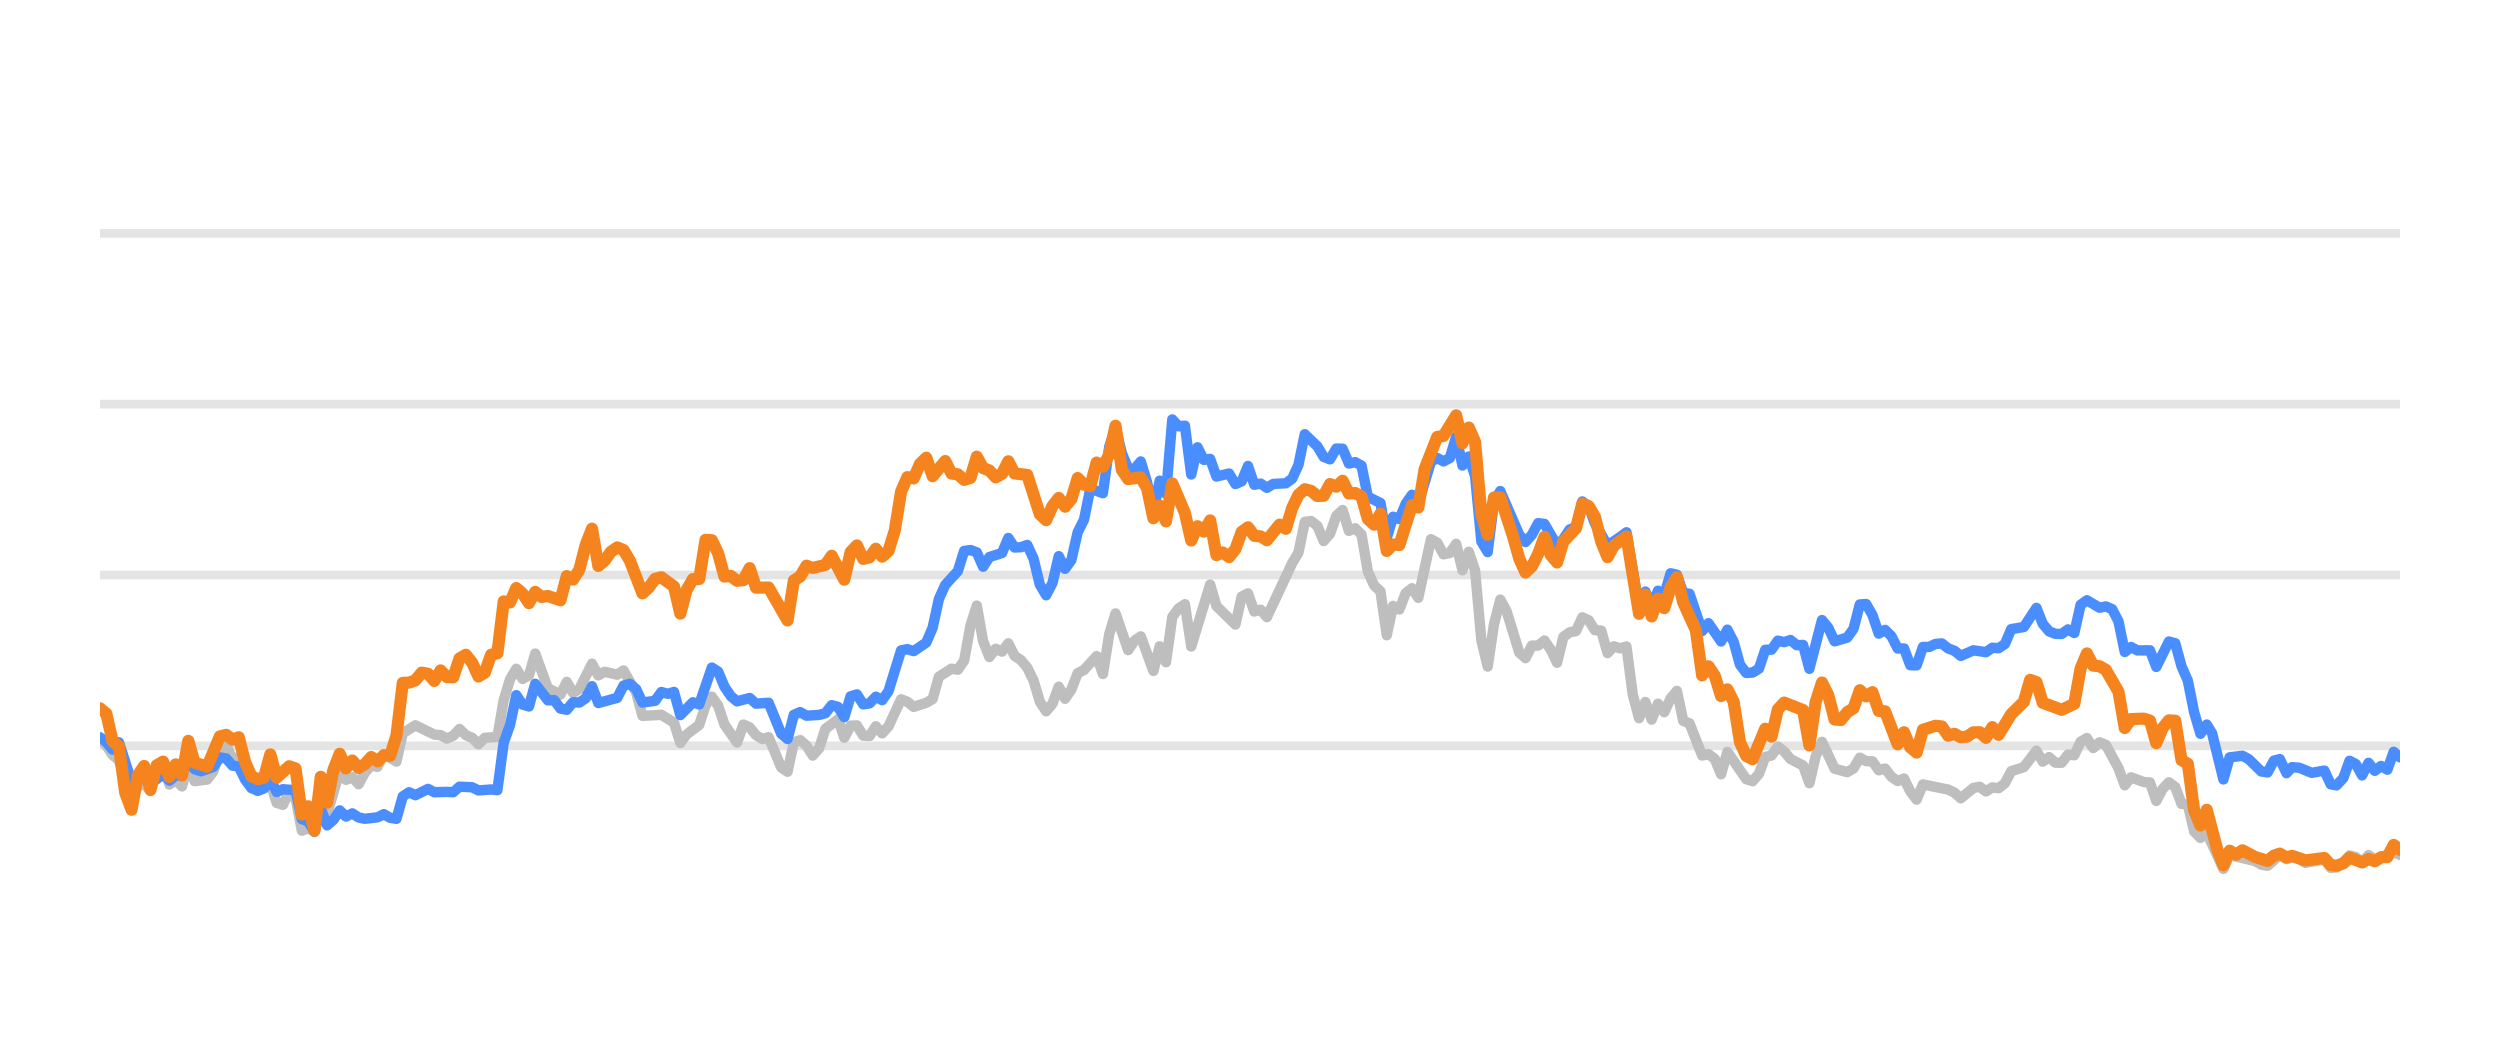
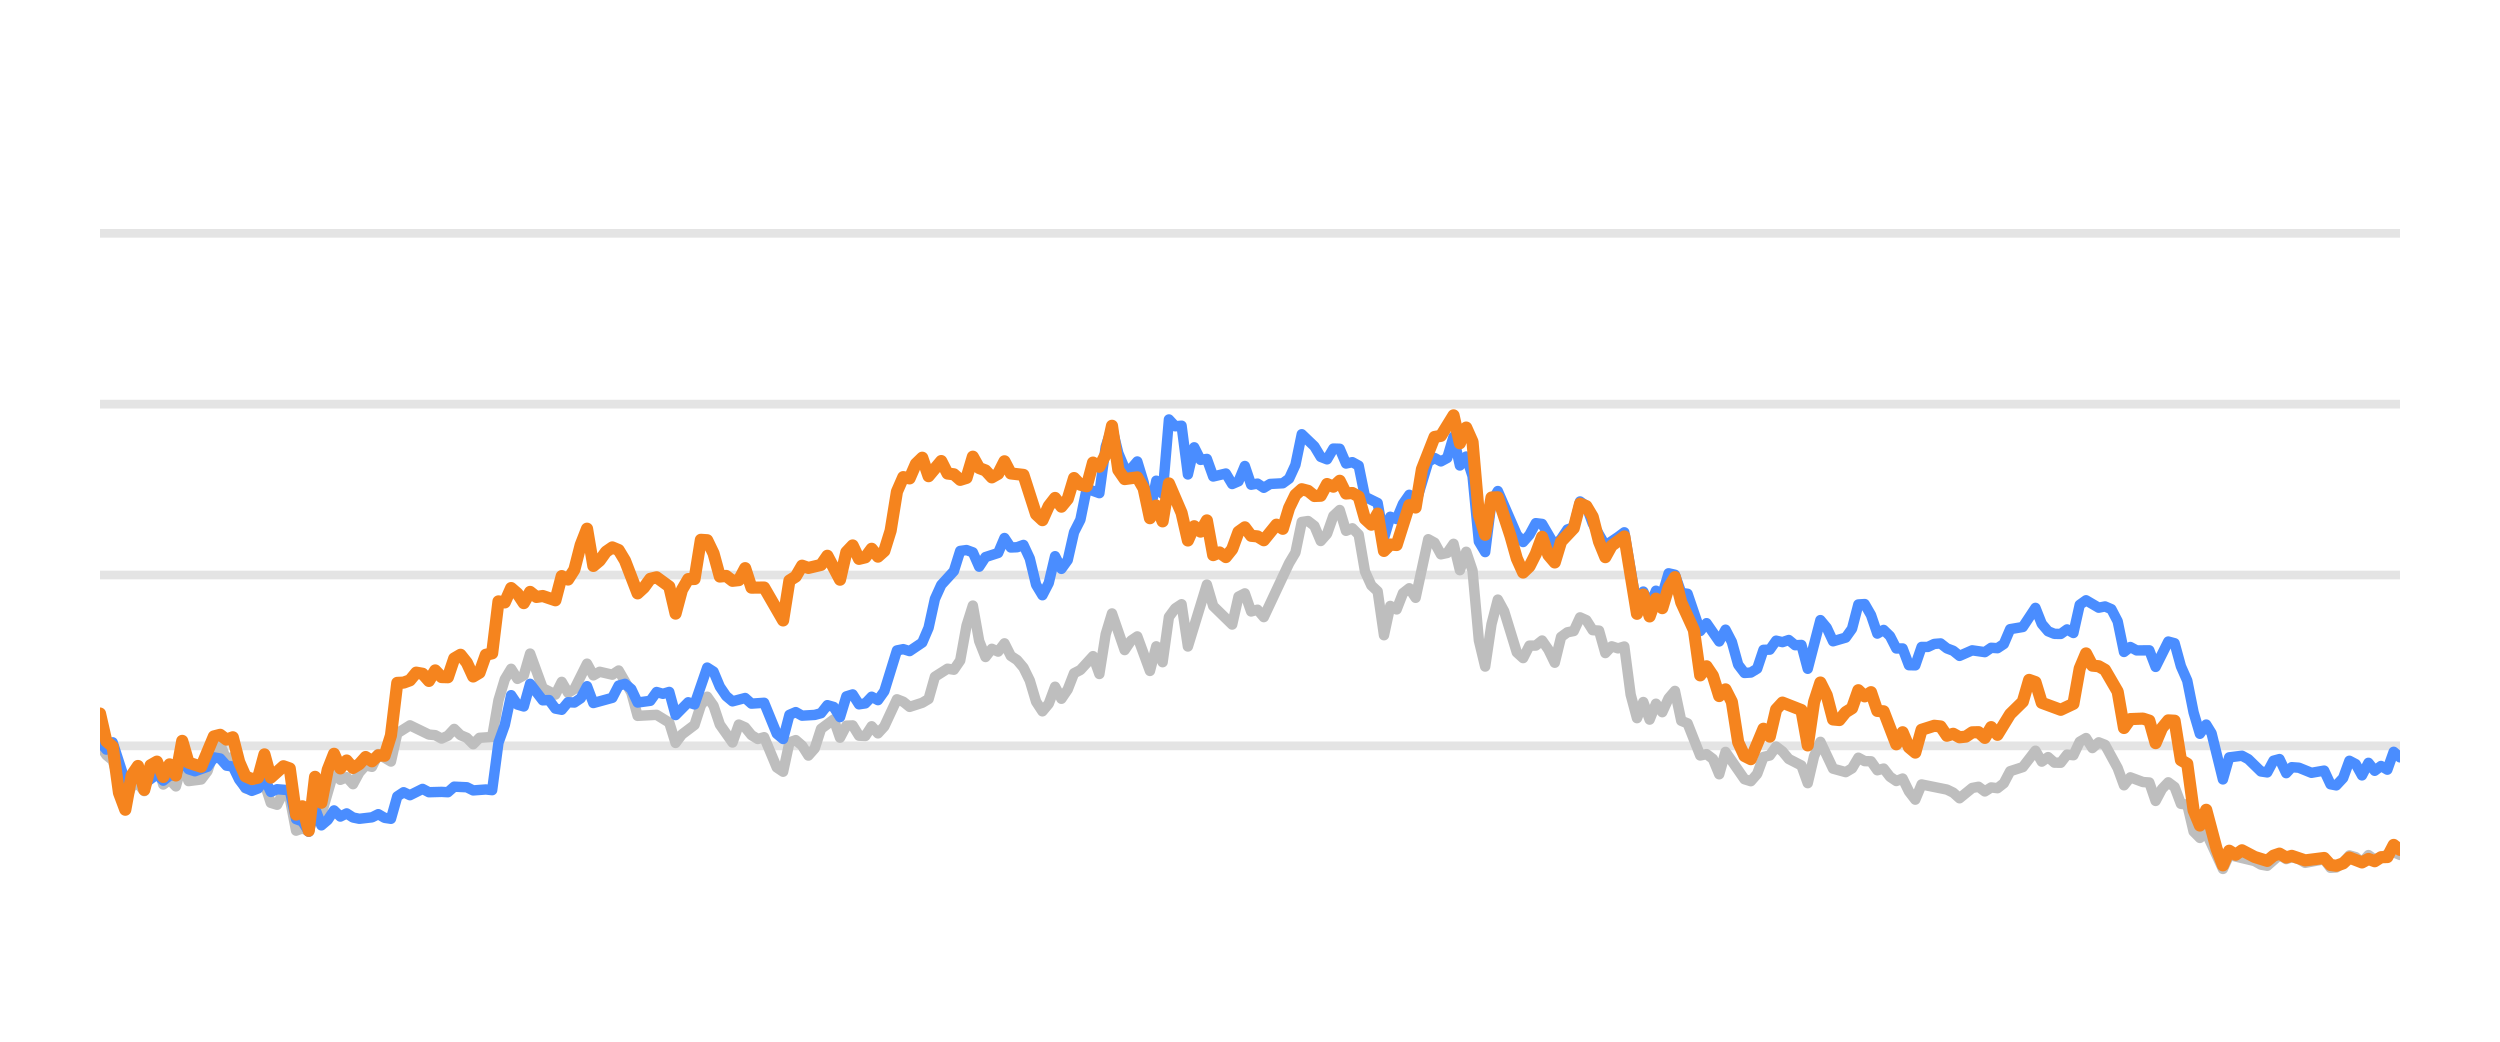
<svg xmlns="http://www.w3.org/2000/svg" width="144pt" height="60pt" viewBox="0 0 144 60" version="1.1">
  <defs>
    <style type="text/css">*{stroke-linejoin: round; stroke-linecap: butt}</style>
  </defs>
  <g id="figure_1">
    <g id="patch_1">
      <path d="M 0 60  L 144 60  L 144 0  L 0 0  L 0 60  z " style="fill: none; opacity: 0" />
    </g>
    <g id="axes_1">
      <g id="patch_2">
        <path d="M 5.76 52.8  L 138.24 52.8  L 138.24 3.6  L 5.76 3.6  L 5.76 52.8  z " style="fill: none" />
      </g>
      <g id="matplotlib.axis_1" />
      <g id="matplotlib.axis_2" />
      <g id="line2d_1">
-         <path d="M 5.76 42.96  L 138.24 42.96  " clip-path="url(#pa9bb27700c)" style="fill: none; stroke: #b2b2b2; stroke-opacity: 0.35; stroke-width: 0.5; stroke-linecap: square" />
+         <path d="M 5.76 42.96  L 138.24 42.96  " clip-path="url(#pd7d4f1286d)" style="fill: none; stroke: #b2b2b2; stroke-opacity: 0.35; stroke-width: 0.5; stroke-linecap: square" />
      </g>
      <g id="line2d_2">
-         <path d="M 5.76 33.12  L 138.24 33.12  " clip-path="url(#pa9bb27700c)" style="fill: none; stroke: #b2b2b2; stroke-opacity: 0.35; stroke-width: 0.5; stroke-linecap: square" />
+         <path d="M 5.76 33.12  L 138.24 33.12  " clip-path="url(#pd7d4f1286d)" style="fill: none; stroke: #b2b2b2; stroke-opacity: 0.35; stroke-width: 0.5; stroke-linecap: square" />
      </g>
      <g id="line2d_3">
-         <path d="M 5.76 23.28  L 138.24 23.28  " clip-path="url(#pa9bb27700c)" style="fill: none; stroke: #b2b2b2; stroke-opacity: 0.35; stroke-width: 0.5; stroke-linecap: square" />
+         <path d="M 5.76 23.28  L 138.24 23.28  " clip-path="url(#pd7d4f1286d)" style="fill: none; stroke: #b2b2b2; stroke-opacity: 0.35; stroke-width: 0.5; stroke-linecap: square" />
      </g>
      <g id="line2d_4">
-         <path d="M 5.76 13.44  L 138.24 13.44  " clip-path="url(#pa9bb27700c)" style="fill: none; stroke: #b2b2b2; stroke-opacity: 0.35; stroke-width: 0.5; stroke-linecap: square" />
+         <path d="M 5.76 13.44  L 138.24 13.44  " clip-path="url(#pd7d4f1286d)" style="fill: none; stroke: #b2b2b2; stroke-opacity: 0.35; stroke-width: 0.5; stroke-linecap: square" />
      </g>
      <g id="line2d_5">
-         <path d="M 5.76 42.581  L 6.123 42.935  L 6.487 43.491  L 6.85 43.791  L 7.577 46.148  L 7.94 45.282  L 8.303 45.135  L 8.667 45.568  L 9.03 44.224  L 9.393 43.929  L 9.757 45.189  L 10.12 44.913  L 10.483 45.297  L 10.846 43.954  L 11.21 44.992  L 11.936 44.898  L 12.3 44.416  L 12.663 43.309  L 13.026 42.871  L 13.39 43.762  L 13.753 43.595  L 14.116 44.761  L 14.48 45.405  L 15.206 45.356  L 15.57 45.105  L 15.933 46.242  L 16.296 46.355  L 16.66 45.636  L 17.023 45.971  L 17.386 47.846  L 17.75 47.713  L 18.113 47.88  L 18.476 46.128  L 18.84 46.916  L 19.566 44.406  L 19.93 44.918  L 20.293 44.766  L 20.656 45.169  L 21.019 44.495  L 21.383 44.087  L 21.746 44.17  L 22.109 43.432  L 22.836 43.865  L 23.199 42.237  L 23.926 41.779  L 25.016 42.311  L 25.379 42.345  L 25.743 42.542  L 26.106 42.379  L 26.469 41.986  L 26.833 42.345  L 27.196 42.498  L 27.559 42.867  L 27.923 42.498  L 28.649 42.448  L 29.013 40.333  L 29.376 39.127  L 29.739 38.522  L 30.102 39.103  L 30.466 38.901  L 30.829 37.646  L 31.556 39.639  L 32.282 40.008  L 32.646 39.275  L 33.009 39.905  L 33.372 39.688  L 34.099 38.227  L 34.462 38.901  L 34.826 38.694  L 35.552 38.862  L 35.916 38.621  L 36.642 39.89  L 37.006 41.233  L 38.096 41.174  L 38.822 41.622  L 39.186 42.793  L 39.549 42.306  L 40.275 41.755  L 40.639 40.628  L 41.002 40.131  L 41.365 40.648  L 41.729 41.735  L 42.455 42.768  L 42.819 41.735  L 43.182 41.897  L 43.545 42.345  L 43.909 42.566  L 44.272 42.463  L 44.999 44.205  L 45.362 44.451  L 45.725 42.763  L 46.089 42.63  L 46.452 42.945  L 46.815 43.521  L 47.179 43.108  L 47.542 41.981  L 48.269 41.44  L 48.632 42.493  L 48.995 41.799  L 49.358 41.784  L 49.722 42.375  L 50.085 42.394  L 50.448 41.833  L 50.812 42.242  L 51.175 41.843  L 51.902 40.279  L 52.265 40.421  L 52.628 40.716  L 53.355 40.48  L 53.718 40.264  L 54.082 38.98  L 54.808 38.517  L 55.172 38.576  L 55.535 38.045  L 55.898 36.033  L 56.262 34.881  L 56.625 36.923  L 56.988 37.843  L 57.352 37.371  L 57.715 37.533  L 58.078 37.056  L 58.441 37.779  L 58.805 38.02  L 59.168 38.453  L 59.531 39.196  L 59.895 40.416  L 60.258 40.972  L 60.621 40.534  L 60.985 39.555  L 61.348 40.249  L 61.711 39.713  L 62.075 38.778  L 62.438 38.591  L 63.165 37.794  L 63.528 38.822  L 63.891 36.534  L 64.255 35.334  L 64.981 37.445  L 65.345 36.903  L 65.708 36.657  L 66.435 38.645  L 66.798 37.228  L 67.161 38.143  L 67.525 35.536  L 67.888 35.044  L 68.251 34.803  L 68.614 37.238  L 69.704 33.671  L 70.068 34.906  L 71.158 35.974  L 71.521 34.365  L 71.884 34.178  L 72.248 35.221  L 72.611 35.118  L 72.974 35.546  L 74.428 32.441  L 74.791 31.831  L 75.154 30.065  L 75.518 30.011  L 75.881 30.291  L 76.244 31.162  L 76.608 30.749  L 76.971 29.715  L 77.334 29.376  L 77.697 30.576  L 78.061 30.429  L 78.424 30.793  L 78.787 32.918  L 79.151 33.72  L 79.514 34.06  L 79.877 36.589  L 80.241 34.901  L 80.604 35.103  L 80.967 34.168  L 81.331 33.883  L 81.694 34.434  L 82.421 31.059  L 82.784 31.26  L 83.147 31.929  L 83.511 31.851  L 83.874 31.324  L 84.237 32.844  L 84.601 31.782  L 84.964 32.859  L 85.327 36.884  L 85.691 38.394  L 86.054 35.954  L 86.417 34.537  L 86.781 35.206  L 87.507 37.578  L 87.87 37.907  L 88.234 37.189  L 88.597 37.184  L 88.96 36.894  L 89.324 37.42  L 89.687 38.173  L 90.05 36.687  L 90.414 36.421  L 90.777 36.348  L 91.14 35.56  L 91.504 35.723  L 91.867 36.298  L 92.23 36.323  L 92.594 37.617  L 92.957 37.228  L 93.32 37.346  L 93.684 37.238  L 94.047 40.008  L 94.41 41.366  L 94.774 40.436  L 95.137 41.45  L 95.5 40.534  L 95.864 41.022  L 96.227 40.224  L 96.59 39.796  L 96.953 41.518  L 97.317 41.666  L 98.043 43.516  L 98.407 43.437  L 98.77 43.713  L 99.133 44.598  L 99.497 43.309  L 100.587 44.884  L 100.95 44.997  L 101.313 44.579  L 101.677 43.6  L 102.04 43.516  L 102.403 43.004  L 102.767 43.28  L 103.13 43.718  L 103.857 44.092  L 104.22 45.11  L 104.583 43.555  L 104.947 42.729  L 105.673 44.274  L 106.4 44.475  L 106.763 44.259  L 107.126 43.644  L 107.49 43.841  L 107.853 43.851  L 108.216 44.367  L 108.58 44.269  L 108.943 44.741  L 109.306 44.987  L 109.67 44.844  L 110.033 45.587  L 110.396 46.06  L 110.76 45.184  L 112.213 45.479  L 112.576 45.656  L 112.94 45.981  L 113.666 45.386  L 114.03 45.317  L 114.393 45.587  L 114.756 45.356  L 115.12 45.4  L 115.483 45.115  L 115.846 44.421  L 116.573 44.185  L 117.299 43.24  L 117.663 43.87  L 118.026 43.609  L 118.389 43.929  L 118.753 43.934  L 119.116 43.462  L 119.479 43.501  L 119.843 42.724  L 120.206 42.512  L 120.569 43.088  L 120.933 42.758  L 121.296 42.901  L 122.023 44.239  L 122.386 45.233  L 122.749 44.775  L 123.476 45.046  L 123.839 45.071  L 124.203 46.133  L 124.566 45.445  L 124.929 45.061  L 125.293 45.331  L 125.656 46.301  L 126.019 46.345  L 126.382 47.895  L 126.746 48.264  L 127.109 47.964  L 128.068 50.05  L 128.429 49.248  L 129.889 49.597  L 130.251 49.804  L 130.615 49.868  L 131.318 49.248  L 131.704 49.484  L 132.022 49.376  L 132.43 49.479  L 132.793 49.7  L 133.883 49.494  L 134.247 49.986  L 134.58 49.966  L 134.973 49.7  L 135.334 49.272  L 135.697 49.371  L 136.056 49.681  L 136.428 49.253  L 136.787 49.513  L 137.877 49.09  L 138.24 49.243  L 138.24 49.243  " clip-path="url(#pa9bb27700c)" style="fill: none; stroke: #bebebe; stroke-width: 0.6; stroke-linecap: round" />
+         <path d="M 5.76 42.935  L 6.124 43.491  L 6.489 43.791  L 7.217 46.148  L 7.582 45.282  L 7.946 45.135  L 8.31 45.568  L 8.675 44.224  L 9.039 43.929  L 9.403 45.189  L 9.768 44.913  L 10.132 45.297  L 10.496 43.954  L 10.86 44.992  L 11.589 44.898  L 11.953 44.416  L 12.318 43.309  L 12.682 42.871  L 13.046 43.762  L 13.411 43.595  L 13.775 44.761  L 14.139 45.405  L 14.868 45.356  L 15.232 45.105  L 15.597 46.242  L 15.961 46.355  L 16.325 45.636  L 16.69 45.971  L 17.054 47.846  L 17.418 47.713  L 17.783 47.88  L 18.147 46.128  L 18.511 46.916  L 19.24 44.406  L 19.604 44.918  L 19.968 44.766  L 20.333 45.169  L 20.697 44.495  L 21.061 44.087  L 21.426 44.17  L 21.79 43.432  L 22.519 43.865  L 22.883 42.237  L 23.612 41.779  L 24.705 42.311  L 25.069 42.345  L 25.433 42.542  L 25.798 42.379  L 26.162 41.986  L 26.526 42.345  L 26.891 42.498  L 27.255 42.867  L 27.619 42.498  L 28.348 42.448  L 28.712 40.333  L 29.076 39.127  L 29.441 38.522  L 29.805 39.103  L 30.169 38.901  L 30.534 37.646  L 31.262 39.639  L 31.991 40.008  L 32.355 39.275  L 32.72 39.905  L 33.084 39.688  L 33.813 38.227  L 34.177 38.901  L 34.541 38.694  L 35.27 38.862  L 35.634 38.621  L 36.363 39.89  L 36.727 41.233  L 37.82 41.174  L 38.549 41.622  L 38.913 42.793  L 39.277 42.306  L 40.006 41.755  L 40.37 40.628  L 40.735 40.131  L 41.099 40.648  L 41.463 41.735  L 42.192 42.768  L 42.556 41.735  L 42.921 41.897  L 43.285 42.345  L 43.649 42.566  L 44.014 42.463  L 44.742 44.205  L 45.107 44.451  L 45.471 42.763  L 45.835 42.63  L 46.199 42.945  L 46.564 43.521  L 46.928 43.108  L 47.292 41.981  L 48.021 41.44  L 48.385 42.493  L 48.75 41.799  L 49.114 41.784  L 49.478 42.375  L 49.843 42.394  L 50.207 41.833  L 50.571 42.242  L 50.936 41.843  L 51.664 40.279  L 52.029 40.421  L 52.393 40.716  L 53.122 40.48  L 53.486 40.264  L 53.85 38.98  L 54.579 38.517  L 54.943 38.576  L 55.307 38.045  L 55.672 36.033  L 56.036 34.881  L 56.4 36.923  L 56.765 37.843  L 57.129 37.371  L 57.493 37.533  L 57.858 37.056  L 58.222 37.779  L 58.586 38.02  L 58.951 38.453  L 59.315 39.196  L 59.679 40.416  L 60.044 40.972  L 60.408 40.534  L 60.772 39.555  L 61.137 40.249  L 61.501 39.713  L 61.865 38.778  L 62.23 38.591  L 62.958 37.794  L 63.323 38.822  L 63.687 36.534  L 64.051 35.334  L 64.78 37.445  L 65.144 36.903  L 65.508 36.657  L 66.237 38.645  L 66.601 37.228  L 66.966 38.143  L 67.33 35.536  L 67.694 35.044  L 68.059 34.803  L 68.423 37.238  L 69.516 33.671  L 69.88 34.906  L 70.973 35.974  L 71.338 34.365  L 71.702 34.178  L 72.066 35.221  L 72.431 35.118  L 72.795 35.546  L 74.252 32.441  L 74.616 31.831  L 74.981 30.065  L 75.345 30.011  L 75.709 30.291  L 76.074 31.162  L 76.438 30.749  L 76.802 29.715  L 77.167 29.376  L 77.531 30.576  L 77.895 30.429  L 78.26 30.793  L 78.624 32.918  L 78.988 33.72  L 79.353 34.06  L 79.717 36.589  L 80.081 34.901  L 80.446 35.103  L 80.81 34.168  L 81.174 33.883  L 81.539 34.434  L 82.267 31.059  L 82.631 31.26  L 82.996 31.929  L 83.36 31.851  L 83.724 31.324  L 84.089 32.844  L 84.453 31.782  L 84.817 32.859  L 85.182 36.884  L 85.546 38.394  L 85.91 35.954  L 86.275 34.537  L 86.639 35.206  L 87.368 37.578  L 87.732 37.907  L 88.096 37.189  L 88.461 37.184  L 88.825 36.894  L 89.189 37.42  L 89.554 38.173  L 89.918 36.687  L 90.282 36.421  L 90.647 36.348  L 91.011 35.56  L 91.375 35.723  L 91.739 36.298  L 92.104 36.323  L 92.468 37.617  L 92.832 37.228  L 93.197 37.346  L 93.561 37.238  L 93.925 40.008  L 94.29 41.366  L 94.654 40.436  L 95.018 41.45  L 95.383 40.534  L 95.747 41.022  L 96.111 40.224  L 96.476 39.796  L 96.84 41.518  L 97.204 41.666  L 97.933 43.516  L 98.297 43.437  L 98.662 43.713  L 99.026 44.598  L 99.39 43.309  L 100.483 44.884  L 100.847 44.997  L 101.212 44.579  L 101.576 43.6  L 101.94 43.516  L 102.305 43.004  L 102.669 43.28  L 103.033 43.718  L 103.762 44.092  L 104.126 45.11  L 104.491 43.555  L 104.855 42.729  L 105.584 44.274  L 106.312 44.475  L 106.677 44.259  L 107.041 43.644  L 107.405 43.841  L 107.77 43.851  L 108.134 44.367  L 108.498 44.269  L 108.863 44.741  L 109.227 44.987  L 109.591 44.844  L 109.955 45.587  L 110.32 46.06  L 110.684 45.184  L 112.141 45.479  L 112.506 45.656  L 112.87 45.981  L 113.599 45.386  L 113.963 45.317  L 114.327 45.587  L 114.692 45.356  L 115.056 45.4  L 115.42 45.115  L 115.785 44.421  L 116.513 44.185  L 117.242 43.24  L 117.606 43.87  L 117.971 43.609  L 118.335 43.929  L 118.699 43.934  L 119.063 43.462  L 119.428 43.501  L 119.792 42.724  L 120.156 42.512  L 120.521 43.088  L 120.885 42.758  L 121.249 42.901  L 121.978 44.239  L 122.342 45.233  L 122.707 44.775  L 123.435 45.046  L 123.8 45.071  L 124.164 46.133  L 124.528 45.445  L 124.893 45.061  L 125.257 45.331  L 125.621 46.301  L 125.986 46.345  L 126.35 47.895  L 126.714 48.264  L 127.078 47.964  L 128.04 50.05  L 128.402 49.248  L 129.866 49.597  L 130.229 49.804  L 130.594 49.868  L 131.299 49.248  L 131.686 49.484  L 132.005 49.376  L 132.414 49.479  L 132.778 49.7  L 133.871 49.494  L 134.236 49.986  L 134.57 49.966  L 134.964 49.7  L 135.326 49.272  L 135.69 49.371  L 136.05 49.681  L 136.423 49.253  L 136.783 49.513  L 137.876 49.09  L 138.24 49.243  L 138.24 49.243  " clip-path="url(#pd7d4f1286d)" style="fill: none; stroke: #bebebe; stroke-width: 0.6; stroke-linecap: round" />
      </g>
      <g id="line2d_6">
-         <path d="M 5.76 42.468  L 6.123 42.744  L 6.487 43.176  L 6.85 42.758  L 7.577 45.026  L 7.94 44.731  L 8.303 44.805  L 8.667 45.144  L 9.393 44.598  L 9.757 44.967  L 10.12 44.672  L 10.483 44.648  L 10.846 43.742  L 11.21 44.308  L 11.573 44.426  L 12.3 44.165  L 12.663 43.624  L 13.026 43.688  L 13.39 44.101  L 13.753 44.151  L 14.116 44.903  L 14.48 45.381  L 14.843 45.553  L 15.206 45.415  L 15.57 44.83  L 15.933 45.617  L 16.296 45.459  L 17.023 45.518  L 17.386 47.181  L 17.75 47.314  L 18.113 47.91  L 18.476 46.561  L 18.84 47.541  L 19.203 47.231  L 19.566 46.68  L 19.93 47.034  L 20.293 46.852  L 20.656 47.088  L 21.019 47.162  L 21.746 47.078  L 22.109 46.896  L 22.473 47.108  L 22.836 47.162  L 23.199 45.873  L 23.563 45.632  L 23.926 45.804  L 24.653 45.44  L 25.016 45.632  L 25.743 45.612  L 26.106 45.632  L 26.469 45.312  L 27.196 45.346  L 27.559 45.528  L 28.286 45.474  L 28.649 45.513  L 29.013 42.778  L 29.376 41.76  L 29.739 40.042  L 30.102 40.584  L 30.466 40.692  L 30.829 39.388  L 31.556 40.338  L 31.919 40.323  L 32.282 40.815  L 32.646 40.884  L 33.009 40.446  L 33.372 40.466  L 33.736 40.22  L 34.099 39.526  L 34.462 40.495  L 35.552 40.195  L 35.916 39.491  L 36.279 39.388  L 36.642 39.693  L 37.006 40.466  L 37.732 40.367  L 38.096 39.86  L 38.459 39.964  L 38.822 39.855  L 39.186 41.189  L 39.912 40.451  L 40.275 40.574  L 41.002 38.453  L 41.365 38.685  L 41.729 39.555  L 42.092 40.092  L 42.455 40.397  L 43.182 40.205  L 43.545 40.53  L 44.272 40.48  L 44.999 42.261  L 45.362 42.566  L 45.725 41.174  L 46.089 41.017  L 46.452 41.223  L 47.179 41.179  L 47.542 41.081  L 47.905 40.618  L 48.269 40.721  L 48.632 41.307  L 48.995 40.111  L 49.358 39.998  L 49.722 40.569  L 50.085 40.515  L 50.448 40.131  L 50.812 40.328  L 51.175 39.816  L 51.902 37.464  L 52.265 37.391  L 52.628 37.504  L 53.355 37.012  L 53.718 36.161  L 54.082 34.498  L 54.445 33.691  L 55.172 32.894  L 55.535 31.733  L 55.898 31.683  L 56.262 31.816  L 56.625 32.643  L 56.988 32.087  L 57.715 31.851  L 58.078 30.99  L 58.441 31.536  L 58.805 31.521  L 59.168 31.388  L 59.531 32.17  L 59.895 33.681  L 60.258 34.286  L 60.621 33.582  L 60.985 32.038  L 61.348 32.766  L 61.711 32.259  L 62.075 30.655  L 62.438 29.937  L 62.801 28.146  L 63.528 28.407  L 63.891 25.735  L 64.255 24.623  L 64.618 26.104  L 64.981 26.98  L 65.345 27.009  L 65.708 26.581  L 66.071 27.782  L 66.435 29.499  L 66.798 27.688  L 67.161 28.441  L 67.525 24.161  L 67.888 24.554  L 68.251 24.52  L 68.614 27.329  L 68.978 25.765  L 69.341 26.488  L 69.704 26.434  L 70.068 27.447  L 70.794 27.275  L 71.158 27.88  L 71.521 27.723  L 71.884 26.842  L 72.248 27.92  L 72.611 27.856  L 72.974 28.097  L 73.338 27.875  L 74.064 27.836  L 74.428 27.57  L 74.791 26.778  L 75.154 25.012  L 75.881 25.71  L 76.244 26.316  L 76.608 26.458  L 76.971 25.838  L 77.334 25.848  L 77.697 26.699  L 78.061 26.621  L 78.424 26.822  L 78.787 28.613  L 79.514 28.972  L 79.877 30.995  L 80.241 29.765  L 80.604 29.897  L 80.967 29.022  L 81.331 28.5  L 81.694 29.007  L 82.421 26.601  L 82.784 26.38  L 83.147 26.576  L 83.511 26.38  L 83.874 25.15  L 84.237 26.813  L 84.601 26.296  L 84.964 27.418  L 85.327 31.191  L 85.691 31.801  L 86.054 28.899  L 86.417 28.284  L 87.507 30.803  L 87.87 31.221  L 88.234 30.808  L 88.597 30.134  L 88.96 30.178  L 89.687 31.428  L 90.05 31.044  L 90.414 30.498  L 90.777 30.365  L 91.14 28.884  L 91.504 29.154  L 91.867 30.153  L 92.594 31.423  L 93.32 30.931  L 93.684 30.66  L 94.41 34.999  L 94.774 34.074  L 95.137 34.916  L 95.5 34.025  L 95.864 34.261  L 96.227 33.022  L 96.59 33.105  L 96.953 34.153  L 97.317 34.202  L 98.043 36.348  L 98.407 35.895  L 99.133 36.948  L 99.497 36.269  L 99.86 36.972  L 100.223 38.286  L 100.587 38.763  L 100.95 38.739  L 101.313 38.517  L 101.677 37.43  L 102.04 37.42  L 102.403 36.903  L 102.767 36.987  L 103.13 36.864  L 103.493 37.164  L 103.857 37.149  L 104.22 38.522  L 104.947 35.718  L 105.31 36.156  L 105.673 36.938  L 106.4 36.726  L 106.763 36.215  L 107.126 34.817  L 107.49 34.793  L 107.853 35.427  L 108.216 36.495  L 108.58 36.284  L 108.943 36.638  L 109.306 37.351  L 109.67 37.351  L 110.033 38.316  L 110.396 38.325  L 110.76 37.263  L 111.123 37.263  L 111.486 37.09  L 111.85 37.061  L 112.213 37.346  L 112.576 37.484  L 112.94 37.779  L 113.666 37.459  L 114.393 37.563  L 114.756 37.312  L 115.12 37.336  L 115.483 37.095  L 115.846 36.239  L 116.573 36.116  L 117.299 35.014  L 117.663 35.934  L 118.026 36.362  L 118.389 36.51  L 118.753 36.515  L 119.116 36.254  L 119.479 36.461  L 119.843 34.837  L 120.206 34.576  L 120.933 35.004  L 121.296 34.931  L 121.659 35.088  L 122.023 35.787  L 122.386 37.553  L 122.749 37.268  L 123.113 37.464  L 123.839 37.459  L 124.203 38.414  L 124.929 36.953  L 125.293 37.051  L 125.656 38.379  L 126.019 39.206  L 126.382 41.031  L 126.746 42.266  L 127.109 41.735  L 127.416 42.237  L 128.068 44.894  L 128.429 43.624  L 129.161 43.531  L 129.527 43.728  L 130.251 44.436  L 130.615 44.49  L 130.974 43.816  L 131.318 43.723  L 131.704 44.534  L 132.022 44.19  L 132.43 44.22  L 133.154 44.515  L 133.883 44.387  L 134.247 45.174  L 134.58 45.238  L 134.973 44.815  L 135.334 43.821  L 135.697 44.013  L 136.056 44.662  L 136.428 43.939  L 136.787 44.397  L 137.151 44.121  L 137.513 44.333  L 137.877 43.304  L 138.24 43.624  L 138.24 43.624  " clip-path="url(#pa9bb27700c)" style="fill: none; stroke: #4a8dff; stroke-width: 0.6; stroke-linecap: round" />
+         <path d="M 5.76 42.744  L 6.124 43.176  L 6.489 42.758  L 7.217 45.026  L 7.582 44.731  L 7.946 44.805  L 8.31 45.144  L 9.039 44.598  L 9.403 44.967  L 9.768 44.672  L 10.132 44.648  L 10.496 43.742  L 10.86 44.308  L 11.225 44.426  L 11.953 44.165  L 12.318 43.624  L 12.682 43.688  L 13.046 44.101  L 13.411 44.151  L 13.775 44.903  L 14.139 45.381  L 14.504 45.553  L 14.868 45.415  L 15.232 44.83  L 15.597 45.617  L 15.961 45.459  L 16.69 45.518  L 17.054 47.181  L 17.418 47.314  L 17.783 47.91  L 18.147 46.561  L 18.511 47.541  L 18.876 47.231  L 19.24 46.68  L 19.604 47.034  L 19.968 46.852  L 20.333 47.088  L 20.697 47.162  L 21.426 47.078  L 21.79 46.896  L 22.154 47.108  L 22.519 47.162  L 22.883 45.873  L 23.247 45.632  L 23.612 45.804  L 24.34 45.44  L 24.705 45.632  L 25.433 45.612  L 25.798 45.632  L 26.162 45.312  L 26.891 45.346  L 27.255 45.528  L 27.984 45.474  L 28.348 45.513  L 28.712 42.778  L 29.076 41.76  L 29.441 40.042  L 29.805 40.584  L 30.169 40.692  L 30.534 39.388  L 31.262 40.338  L 31.627 40.323  L 31.991 40.815  L 32.355 40.884  L 32.72 40.446  L 33.084 40.466  L 33.448 40.22  L 33.813 39.526  L 34.177 40.495  L 35.27 40.195  L 35.634 39.491  L 35.999 39.388  L 36.363 39.693  L 36.727 40.466  L 37.456 40.367  L 37.82 39.86  L 38.184 39.964  L 38.549 39.855  L 38.913 41.189  L 39.642 40.451  L 40.006 40.574  L 40.735 38.453  L 41.099 38.685  L 41.463 39.555  L 41.828 40.092  L 42.192 40.397  L 42.921 40.205  L 43.285 40.53  L 44.014 40.48  L 44.742 42.261  L 45.107 42.566  L 45.471 41.174  L 45.835 41.017  L 46.199 41.223  L 46.928 41.179  L 47.292 41.081  L 47.657 40.618  L 48.021 40.721  L 48.385 41.307  L 48.75 40.111  L 49.114 39.998  L 49.478 40.569  L 49.843 40.515  L 50.207 40.131  L 50.571 40.328  L 50.936 39.816  L 51.664 37.464  L 52.029 37.391  L 52.393 37.504  L 53.122 37.012  L 53.486 36.161  L 53.85 34.498  L 54.215 33.691  L 54.943 32.894  L 55.307 31.733  L 55.672 31.683  L 56.036 31.816  L 56.4 32.643  L 56.765 32.087  L 57.493 31.851  L 57.858 30.99  L 58.222 31.536  L 58.586 31.521  L 58.951 31.388  L 59.315 32.17  L 59.679 33.681  L 60.044 34.286  L 60.408 33.582  L 60.772 32.038  L 61.137 32.766  L 61.501 32.259  L 61.865 30.655  L 62.23 29.937  L 62.594 28.146  L 63.323 28.407  L 63.687 25.735  L 64.051 24.623  L 64.415 26.104  L 64.78 26.98  L 65.144 27.009  L 65.508 26.581  L 65.873 27.782  L 66.237 29.499  L 66.601 27.688  L 66.966 28.441  L 67.33 24.161  L 67.694 24.554  L 68.059 24.52  L 68.423 27.329  L 68.787 25.765  L 69.152 26.488  L 69.516 26.434  L 69.88 27.447  L 70.609 27.275  L 70.973 27.88  L 71.338 27.723  L 71.702 26.842  L 72.066 27.92  L 72.431 27.856  L 72.795 28.097  L 73.159 27.875  L 73.888 27.836  L 74.252 27.57  L 74.616 26.778  L 74.981 25.012  L 75.709 25.71  L 76.074 26.316  L 76.438 26.458  L 76.802 25.838  L 77.167 25.848  L 77.531 26.699  L 77.895 26.621  L 78.26 26.822  L 78.624 28.613  L 79.353 28.972  L 79.717 30.995  L 80.081 29.765  L 80.446 29.897  L 80.81 29.022  L 81.174 28.5  L 81.539 29.007  L 82.267 26.601  L 82.631 26.38  L 82.996 26.576  L 83.36 26.38  L 83.724 25.15  L 84.089 26.813  L 84.453 26.296  L 84.817 27.418  L 85.182 31.191  L 85.546 31.801  L 85.91 28.899  L 86.275 28.284  L 87.368 30.803  L 87.732 31.221  L 88.096 30.808  L 88.461 30.134  L 88.825 30.178  L 89.554 31.428  L 89.918 31.044  L 90.282 30.498  L 90.647 30.365  L 91.011 28.884  L 91.375 29.154  L 91.739 30.153  L 92.468 31.423  L 93.197 30.931  L 93.561 30.66  L 94.29 34.999  L 94.654 34.074  L 95.018 34.916  L 95.383 34.025  L 95.747 34.261  L 96.111 33.022  L 96.476 33.105  L 96.84 34.153  L 97.204 34.202  L 97.933 36.348  L 98.297 35.895  L 99.026 36.948  L 99.39 36.269  L 99.755 36.972  L 100.119 38.286  L 100.483 38.763  L 100.847 38.739  L 101.212 38.517  L 101.576 37.43  L 101.94 37.42  L 102.305 36.903  L 102.669 36.987  L 103.033 36.864  L 103.398 37.164  L 103.762 37.149  L 104.126 38.522  L 104.855 35.718  L 105.219 36.156  L 105.584 36.938  L 106.312 36.726  L 106.677 36.215  L 107.041 34.817  L 107.405 34.793  L 107.77 35.427  L 108.134 36.495  L 108.498 36.284  L 108.863 36.638  L 109.227 37.351  L 109.591 37.351  L 109.955 38.316  L 110.32 38.325  L 110.684 37.263  L 111.048 37.263  L 111.413 37.09  L 111.777 37.061  L 112.141 37.346  L 112.506 37.484  L 112.87 37.779  L 113.599 37.459  L 114.327 37.563  L 114.692 37.312  L 115.056 37.336  L 115.42 37.095  L 115.785 36.239  L 116.513 36.116  L 117.242 35.014  L 117.606 35.934  L 117.971 36.362  L 118.335 36.51  L 118.699 36.515  L 119.063 36.254  L 119.428 36.461  L 119.792 34.837  L 120.156 34.576  L 120.885 35.004  L 121.249 34.931  L 121.614 35.088  L 121.978 35.787  L 122.342 37.553  L 122.707 37.268  L 123.071 37.464  L 123.8 37.459  L 124.164 38.414  L 124.893 36.953  L 125.257 37.051  L 125.621 38.379  L 125.986 39.206  L 126.35 41.031  L 126.714 42.266  L 127.078 41.735  L 127.386 42.237  L 128.04 44.894  L 128.402 43.624  L 129.136 43.531  L 129.503 43.728  L 130.229 44.436  L 130.594 44.49  L 130.954 43.816  L 131.299 43.723  L 131.686 44.534  L 132.005 44.19  L 132.414 44.22  L 133.14 44.515  L 133.871 44.387  L 134.236 45.174  L 134.57 45.238  L 134.964 44.815  L 135.326 43.821  L 135.69 44.013  L 136.05 44.662  L 136.423 43.939  L 136.783 44.397  L 137.148 44.121  L 137.511 44.333  L 137.876 43.304  L 138.24 43.624  L 138.24 43.624  " clip-path="url(#pd7d4f1286d)" style="fill: none; stroke: #4a8dff; stroke-width: 0.6; stroke-linecap: round" />
      </g>
      <g id="line2d_7">
-         <path d="M 5.76 40.8  L 6.123 41.1  L 6.487 42.694  L 6.85 43.004  L 7.213 45.666  L 7.577 46.64  L 7.94 44.657  L 8.303 44.121  L 8.667 45.494  L 9.03 44.077  L 9.393 43.87  L 9.757 44.751  L 10.12 44.028  L 10.483 44.667  L 10.846 42.675  L 11.21 43.929  L 11.936 44.165  L 12.663 42.419  L 13.026 42.325  L 13.39 42.601  L 13.753 42.468  L 14.116 43.885  L 14.48 44.716  L 14.843 44.874  L 15.206 44.795  L 15.57 43.452  L 15.933 44.79  L 16.66 44.136  L 17.023 44.264  L 17.386 46.921  L 17.75 46.443  L 18.113 47.85  L 18.476 44.746  L 18.84 46.237  L 19.203 44.343  L 19.566 43.418  L 19.93 44.259  L 20.293 43.806  L 20.656 44.234  L 21.019 44.013  L 21.383 43.605  L 21.746 43.851  L 22.109 43.506  L 22.473 43.531  L 22.836 42.36  L 23.199 39.334  L 23.563 39.319  L 23.926 39.186  L 24.289 38.744  L 24.653 38.808  L 25.016 39.221  L 25.379 38.616  L 25.743 38.999  L 26.106 39.009  L 26.469 37.927  L 26.833 37.715  L 27.196 38.173  L 27.559 38.965  L 27.923 38.748  L 28.286 37.715  L 28.649 37.632  L 29.013 34.64  L 29.376 34.699  L 29.739 33.873  L 30.102 34.188  L 30.466 34.739  L 30.829 34.094  L 31.192 34.384  L 31.556 34.33  L 32.282 34.576  L 32.646 33.184  L 33.009 33.381  L 33.372 32.81  L 33.736 31.388  L 34.099 30.453  L 34.462 32.598  L 34.826 32.293  L 35.189 31.782  L 35.552 31.531  L 35.916 31.683  L 36.279 32.289  L 37.006 34.178  L 37.369 33.843  L 37.732 33.341  L 38.096 33.253  L 38.822 33.784  L 39.186 35.344  L 39.549 33.981  L 39.912 33.356  L 40.275 33.351  L 40.639 31.093  L 41.002 31.118  L 41.365 31.875  L 41.729 33.209  L 42.092 33.174  L 42.455 33.455  L 42.819 33.415  L 43.182 32.726  L 43.545 33.848  L 44.272 33.843  L 45.362 35.737  L 45.725 33.44  L 46.089 33.209  L 46.452 32.584  L 46.815 32.712  L 47.542 32.539  L 47.905 32.013  L 48.632 33.391  L 48.995 31.801  L 49.358 31.418  L 49.722 32.19  L 50.085 32.102  L 50.448 31.61  L 50.812 32.062  L 51.175 31.737  L 51.538 30.567  L 51.902 28.318  L 52.265 27.482  L 52.628 27.555  L 52.992 26.719  L 53.355 26.365  L 53.718 27.428  L 54.445 26.557  L 54.808 27.275  L 55.172 27.319  L 55.535 27.639  L 55.898 27.526  L 56.262 26.306  L 56.625 26.96  L 56.988 27.098  L 57.352 27.496  L 57.715 27.29  L 58.078 26.571  L 58.441 27.27  L 59.168 27.354  L 59.895 29.622  L 60.258 29.961  L 60.621 29.15  L 60.985 28.682  L 61.348 29.184  L 61.711 28.741  L 62.075 27.536  L 62.438 27.92  L 62.801 28.008  L 63.165 26.645  L 63.528 26.886  L 63.891 26.183  L 64.255 24.525  L 64.618 27.068  L 64.981 27.595  L 65.708 27.496  L 66.071 28.131  L 66.435 29.848  L 66.798 29.12  L 67.161 30.03  L 67.525 27.846  L 68.251 29.543  L 68.614 31.132  L 68.978 30.311  L 69.341 30.621  L 69.704 29.976  L 70.068 31.974  L 70.431 31.821  L 70.794 32.087  L 71.158 31.634  L 71.521 30.635  L 71.884 30.375  L 72.248 30.862  L 72.611 30.896  L 72.974 31.118  L 73.701 30.222  L 74.064 30.458  L 74.428 29.258  L 74.791 28.505  L 75.154 28.18  L 75.518 28.274  L 75.881 28.569  L 76.244 28.554  L 76.608 27.88  L 76.971 28.033  L 77.334 27.693  L 77.697 28.426  L 78.061 28.397  L 78.424 28.603  L 78.787 29.888  L 79.151 30.222  L 79.514 29.583  L 79.877 31.733  L 80.241 31.364  L 80.604 31.393  L 81.331 29.095  L 81.694 29.233  L 82.057 27.024  L 82.784 25.169  L 83.147 25.105  L 83.874 23.925  L 84.237 25.533  L 84.601 24.628  L 84.964 25.445  L 85.327 29.642  L 85.691 30.803  L 86.054 28.658  L 86.417 28.643  L 87.144 30.872  L 87.507 32.17  L 87.87 32.977  L 88.234 32.628  L 88.597 31.905  L 88.96 30.921  L 89.324 31.969  L 89.687 32.397  L 90.05 31.196  L 90.777 30.424  L 91.14 29.012  L 91.504 29.154  L 91.867 29.765  L 92.23 31.201  L 92.594 32.092  L 92.957 31.432  L 93.684 30.901  L 94.41 35.354  L 94.774 34.247  L 95.137 35.506  L 95.5 34.483  L 95.864 35.029  L 96.227 33.833  L 96.59 33.243  L 96.953 34.699  L 97.68 36.293  L 98.043 38.901  L 98.407 38.379  L 98.77 38.921  L 99.133 40.092  L 99.497 39.708  L 99.86 40.426  L 100.223 42.753  L 100.587 43.545  L 100.95 43.728  L 101.677 41.976  L 102.04 42.429  L 102.403 40.864  L 102.767 40.47  L 103.857 40.899  L 104.22 42.935  L 104.583 40.436  L 104.947 39.314  L 105.31 40.042  L 105.673 41.44  L 106.037 41.474  L 106.4 41.022  L 106.763 40.795  L 107.126 39.757  L 107.49 40.111  L 107.853 39.87  L 108.216 40.948  L 108.58 40.972  L 109.306 42.871  L 109.67 42.178  L 110.033 43.044  L 110.396 43.349  L 110.76 42.035  L 111.486 41.804  L 111.85 41.843  L 112.213 42.379  L 112.576 42.266  L 112.94 42.468  L 113.303 42.429  L 113.666 42.183  L 114.03 42.173  L 114.393 42.502  L 114.756 41.883  L 115.12 42.325  L 115.846 41.135  L 116.573 40.421  L 116.936 39.162  L 117.299 39.29  L 117.663 40.48  L 118.753 40.884  L 119.479 40.539  L 119.843 38.502  L 120.206 37.637  L 120.569 38.34  L 120.933 38.375  L 121.296 38.581  L 122.023 39.836  L 122.386 41.932  L 122.749 41.42  L 123.476 41.391  L 123.839 41.509  L 124.203 42.803  L 124.566 41.937  L 124.929 41.494  L 125.293 41.514  L 125.656 43.782  L 126.019 43.993  L 126.382 46.67  L 126.746 47.55  L 127.109 46.645  L 127.705 48.894  L 128.068 49.843  L 128.429 49.002  L 128.801 49.233  L 129.161 48.977  L 129.889 49.361  L 130.615 49.587  L 130.974 49.287  L 131.318 49.169  L 131.704 49.39  L 132.022 49.297  L 132.793 49.558  L 133.883 49.42  L 134.247 49.823  L 134.58 49.868  L 134.973 49.73  L 135.334 49.395  L 136.056 49.676  L 136.428 49.474  L 136.787 49.607  L 137.151 49.376  L 137.513 49.366  L 137.877 48.667  L 138.24 48.953  L 138.24 48.953  " clip-path="url(#pa9bb27700c)" style="fill: none; stroke: #f5841e; stroke-width: 0.7; stroke-linecap: round" />
+         <path d="M 5.76 41.1  L 6.124 42.694  L 6.489 43.004  L 6.853 45.666  L 7.217 46.64  L 7.582 44.657  L 7.946 44.121  L 8.31 45.494  L 8.675 44.077  L 9.039 43.87  L 9.403 44.751  L 9.768 44.028  L 10.132 44.667  L 10.496 42.675  L 10.86 43.929  L 11.589 44.165  L 12.318 42.419  L 12.682 42.325  L 13.046 42.601  L 13.411 42.468  L 13.775 43.885  L 14.139 44.716  L 14.504 44.874  L 14.868 44.795  L 15.232 43.452  L 15.597 44.79  L 16.325 44.136  L 16.69 44.264  L 17.054 46.921  L 17.418 46.443  L 17.783 47.85  L 18.147 44.746  L 18.511 46.237  L 18.876 44.343  L 19.24 43.418  L 19.604 44.259  L 19.968 43.806  L 20.333 44.234  L 20.697 44.013  L 21.061 43.605  L 21.426 43.851  L 21.79 43.506  L 22.154 43.531  L 22.519 42.36  L 22.883 39.334  L 23.247 39.319  L 23.612 39.186  L 23.976 38.744  L 24.34 38.808  L 24.705 39.221  L 25.069 38.616  L 25.433 38.999  L 25.798 39.009  L 26.162 37.927  L 26.526 37.715  L 26.891 38.173  L 27.255 38.965  L 27.619 38.748  L 27.984 37.715  L 28.348 37.632  L 28.712 34.64  L 29.076 34.699  L 29.441 33.873  L 29.805 34.188  L 30.169 34.739  L 30.534 34.094  L 30.898 34.384  L 31.262 34.33  L 31.991 34.576  L 32.355 33.184  L 32.72 33.381  L 33.084 32.81  L 33.448 31.388  L 33.813 30.453  L 34.177 32.598  L 34.541 32.293  L 34.906 31.782  L 35.27 31.531  L 35.634 31.683  L 35.999 32.289  L 36.727 34.178  L 37.092 33.843  L 37.456 33.341  L 37.82 33.253  L 38.549 33.784  L 38.913 35.344  L 39.277 33.981  L 39.642 33.356  L 40.006 33.351  L 40.37 31.093  L 40.735 31.118  L 41.099 31.875  L 41.463 33.209  L 41.828 33.174  L 42.192 33.455  L 42.556 33.415  L 42.921 32.726  L 43.285 33.848  L 44.014 33.843  L 45.107 35.737  L 45.471 33.44  L 45.835 33.209  L 46.199 32.584  L 46.564 32.712  L 47.292 32.539  L 47.657 32.013  L 48.385 33.391  L 48.75 31.801  L 49.114 31.418  L 49.478 32.19  L 49.843 32.102  L 50.207 31.61  L 50.571 32.062  L 50.936 31.737  L 51.3 30.567  L 51.664 28.318  L 52.029 27.482  L 52.393 27.555  L 52.757 26.719  L 53.122 26.365  L 53.486 27.428  L 54.215 26.557  L 54.579 27.275  L 54.943 27.319  L 55.307 27.639  L 55.672 27.526  L 56.036 26.306  L 56.4 26.96  L 56.765 27.098  L 57.129 27.496  L 57.493 27.29  L 57.858 26.571  L 58.222 27.27  L 58.951 27.354  L 59.679 29.622  L 60.044 29.961  L 60.408 29.15  L 60.772 28.682  L 61.137 29.184  L 61.501 28.741  L 61.865 27.536  L 62.23 27.92  L 62.594 28.008  L 62.958 26.645  L 63.323 26.886  L 63.687 26.183  L 64.051 24.525  L 64.415 27.068  L 64.78 27.595  L 65.508 27.496  L 65.873 28.131  L 66.237 29.848  L 66.601 29.12  L 66.966 30.03  L 67.33 27.846  L 68.059 29.543  L 68.423 31.132  L 68.787 30.311  L 69.152 30.621  L 69.516 29.976  L 69.88 31.974  L 70.245 31.821  L 70.609 32.087  L 70.973 31.634  L 71.338 30.635  L 71.702 30.375  L 72.066 30.862  L 72.431 30.896  L 72.795 31.118  L 73.523 30.222  L 73.888 30.458  L 74.252 29.258  L 74.616 28.505  L 74.981 28.18  L 75.345 28.274  L 75.709 28.569  L 76.074 28.554  L 76.438 27.88  L 76.802 28.033  L 77.167 27.693  L 77.531 28.426  L 77.895 28.397  L 78.26 28.603  L 78.624 29.888  L 78.988 30.222  L 79.353 29.583  L 79.717 31.733  L 80.081 31.364  L 80.446 31.393  L 81.174 29.095  L 81.539 29.233  L 81.903 27.024  L 82.631 25.169  L 82.996 25.105  L 83.724 23.925  L 84.089 25.533  L 84.453 24.628  L 84.817 25.445  L 85.182 29.642  L 85.546 30.803  L 85.91 28.658  L 86.275 28.643  L 87.003 30.872  L 87.368 32.17  L 87.732 32.977  L 88.096 32.628  L 88.461 31.905  L 88.825 30.921  L 89.189 31.969  L 89.554 32.397  L 89.918 31.196  L 90.647 30.424  L 91.011 29.012  L 91.375 29.154  L 91.739 29.765  L 92.104 31.201  L 92.468 32.092  L 92.832 31.432  L 93.561 30.901  L 94.29 35.354  L 94.654 34.247  L 95.018 35.506  L 95.383 34.483  L 95.747 35.029  L 96.111 33.833  L 96.476 33.243  L 96.84 34.699  L 97.569 36.293  L 97.933 38.901  L 98.297 38.379  L 98.662 38.921  L 99.026 40.092  L 99.39 39.708  L 99.755 40.426  L 100.119 42.753  L 100.483 43.545  L 100.847 43.728  L 101.576 41.976  L 101.94 42.429  L 102.305 40.864  L 102.669 40.47  L 103.762 40.899  L 104.126 42.935  L 104.491 40.436  L 104.855 39.314  L 105.219 40.042  L 105.584 41.44  L 105.948 41.474  L 106.312 41.022  L 106.677 40.795  L 107.041 39.757  L 107.405 40.111  L 107.77 39.87  L 108.134 40.948  L 108.498 40.972  L 109.227 42.871  L 109.591 42.178  L 109.955 43.044  L 110.32 43.349  L 110.684 42.035  L 111.413 41.804  L 111.777 41.843  L 112.141 42.379  L 112.506 42.266  L 112.87 42.468  L 113.234 42.429  L 113.599 42.183  L 113.963 42.173  L 114.327 42.502  L 114.692 41.883  L 115.056 42.325  L 115.785 41.135  L 116.513 40.421  L 116.878 39.162  L 117.242 39.29  L 117.606 40.48  L 118.699 40.884  L 119.428 40.539  L 119.792 38.502  L 120.156 37.637  L 120.521 38.34  L 120.885 38.375  L 121.249 38.581  L 121.978 39.836  L 122.342 41.932  L 122.707 41.42  L 123.435 41.391  L 123.8 41.509  L 124.164 42.803  L 124.528 41.937  L 124.893 41.494  L 125.257 41.514  L 125.621 43.782  L 125.986 43.993  L 126.35 46.67  L 126.714 47.55  L 127.078 46.645  L 127.676 48.894  L 128.04 49.843  L 128.402 49.002  L 128.775 49.233  L 129.136 48.977  L 129.866 49.361  L 130.594 49.587  L 130.954 49.287  L 131.299 49.169  L 131.686 49.39  L 132.005 49.297  L 132.778 49.558  L 133.871 49.42  L 134.236 49.823  L 134.57 49.868  L 134.964 49.73  L 135.326 49.395  L 136.05 49.676  L 136.423 49.474  L 136.783 49.607  L 137.148 49.376  L 137.511 49.366  L 137.876 48.667  L 138.24 48.953  L 138.24 48.953  " clip-path="url(#pd7d4f1286d)" style="fill: none; stroke: #f5841e; stroke-width: 0.7; stroke-linecap: round" />
      </g>
    </g>
  </g>
  <defs>
-     <clipPath id="pa9bb27700c">
+     <clipPath id="pd7d4f1286d">
      <rect x="5.76" y="3.6" width="132.48" height="49.2" />
    </clipPath>
  </defs>
</svg>
